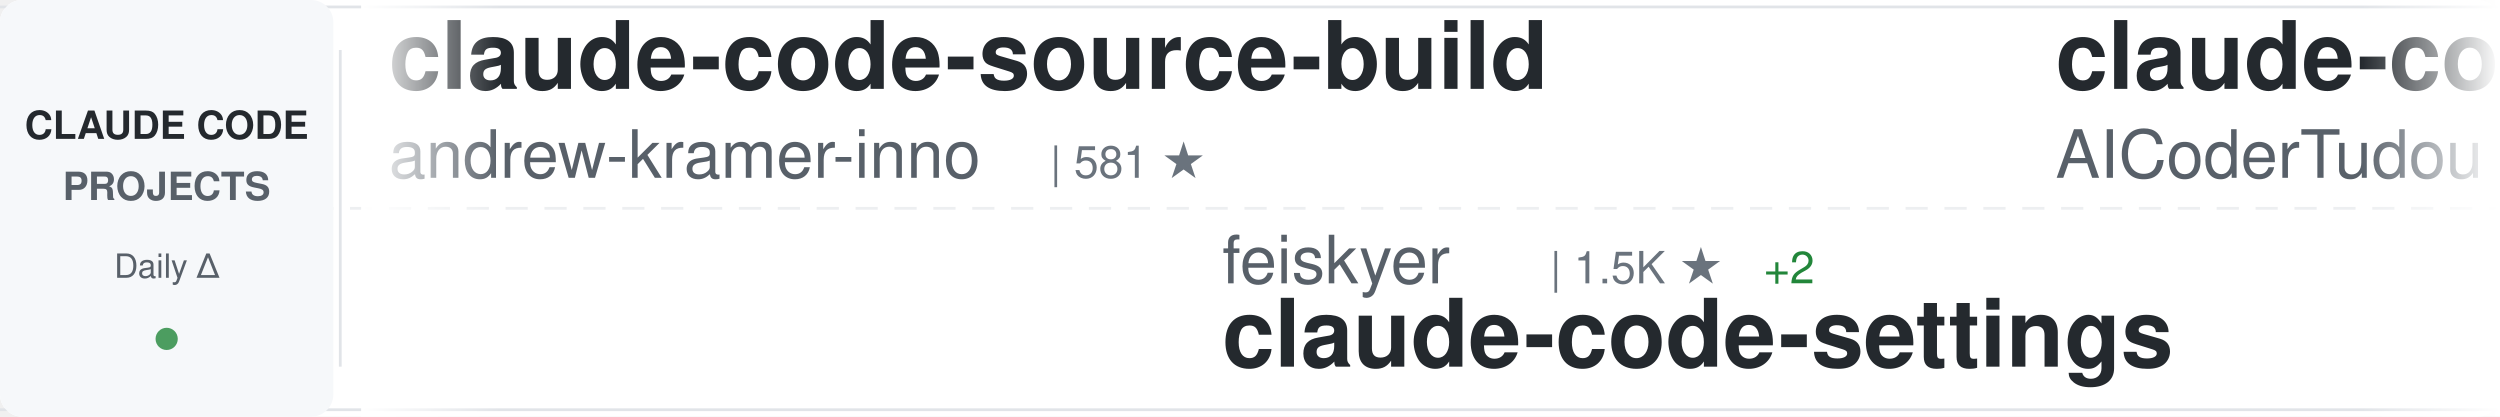
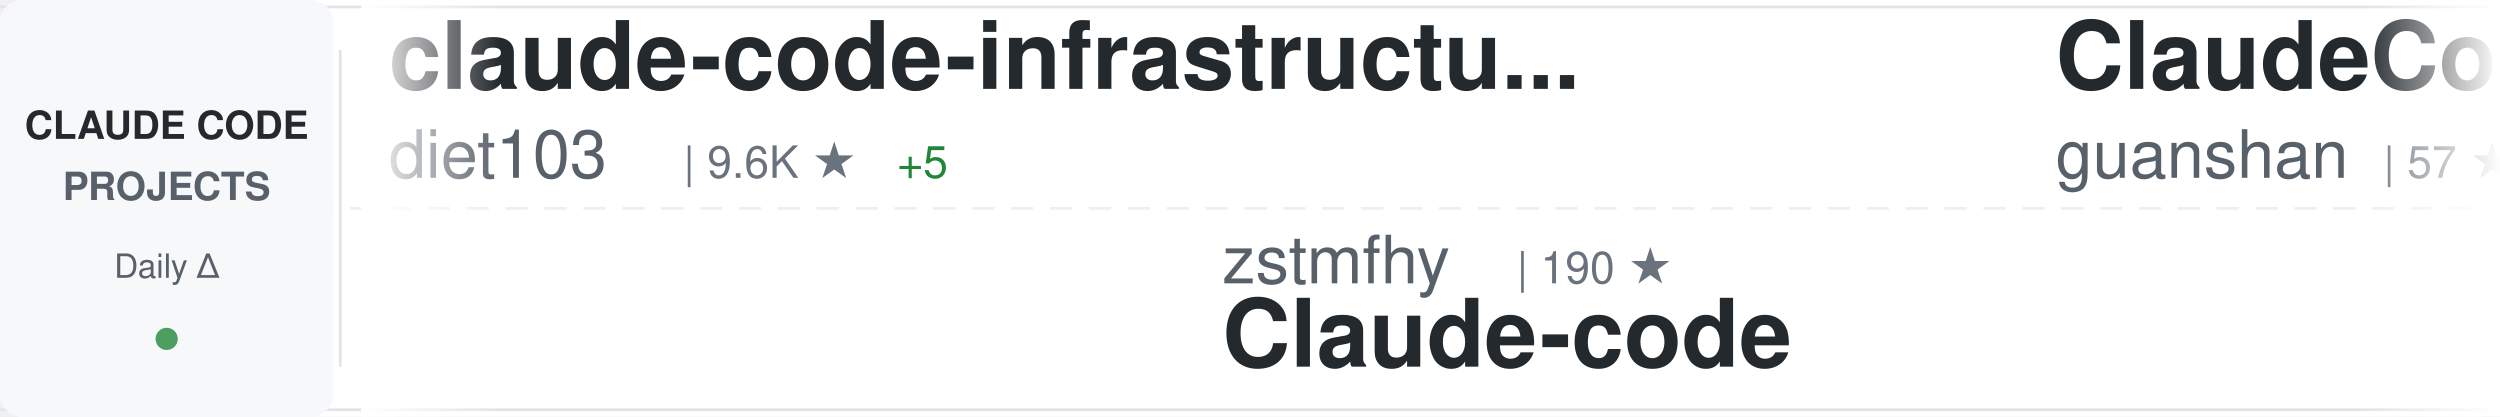
<svg xmlns="http://www.w3.org/2000/svg" width="900" height="150">
  <defs>
    <linearGradient id="awesomeLeftFade" x1="0%" y1="0%" x2="100%" y2="0%">
      <stop offset="0%" style="stop-color:#ffffff;stop-opacity:1" />
      <stop offset="100%" style="stop-color:#ffffff;stop-opacity:0" />
    </linearGradient>
    <linearGradient id="awesomeRightFade" x1="0%" y1="0%" x2="100%" y2="0%">
      <stop offset="0%" style="stop-color:#ffffff;stop-opacity:0" />
      <stop offset="100%" style="stop-color:#ffffff;stop-opacity:1" />
    </linearGradient>
  </defs>
  <rect width="900" height="150" fill="#ffffff" rx="8" />
  <rect x="0" y="2" width="900" height="1" fill="#e1e4e8" />
  <rect x="0" y="147" width="900" height="1" fill="#e1e4e8" />
  <line x1="0" y1="75" x2="900" y2="75" stroke="#e1e4e8" stroke-width="1" stroke-dasharray="8 6" opacity="0.6" />
  <rect x="0" y="0" width="120" height="150" fill="#f6f8fa" rx="8" />
  <text x="60" y="50" font-family="-apple-system, BlinkMacSystemFont, 'Segoe UI', Helvetica, Arial, sans-serif" font-size="14" font-weight="600" fill="#24292e" text-anchor="middle">CLAUDE CODE</text>
  <text x="60" y="72" font-family="-apple-system, BlinkMacSystemFont, 'Segoe UI', Helvetica, Arial, sans-serif" font-size="14" font-weight="600" fill="#586069" text-anchor="middle">PROJECTS</text>
  <text x="60" y="100" font-family="-apple-system, BlinkMacSystemFont, 'Segoe UI', Helvetica, Arial, sans-serif" font-size="12" font-weight="500" fill="#586069" text-anchor="middle">Daily Δ</text>
  <circle cx="60" cy="122" r="4" fill="#22863a" opacity="0.8" />
  <rect x="122" y="18" width="1" height="114" fill="#e1e4e8" />
  <clipPath id="awesomeTickerClip">
    <rect x="130" y="0" width="770" height="150" />
  </clipPath>
  <g clip-path="url(#awesomeTickerClip)">
    <g id="awesomeTickerItems">
      <animateTransform attributeName="transform" attributeType="XML" type="translate" from="0 0" to="-3000 0" dur="54s" repeatCount="indefinite" />
      <g transform="translate(0, 0)">
-         <text x="140" y="32" font-family="-apple-system, BlinkMacSystemFont, 'Segoe UI', Helvetica, Arial, sans-serif" font-size="34" font-weight="600" fill="#24292e">claude-code-source-build</text>
-         <text x="140" y="64" font-family="-apple-system, BlinkMacSystemFont, 'Segoe UI', Helvetica, Arial, sans-serif" font-size="24" font-weight="400" fill="#586069">andrew-kramer-inno</text>
-         <text x="378" y="64" font-family="-apple-system, BlinkMacSystemFont, 'Segoe UI', Helvetica, Arial, sans-serif" font-size="16" font-weight="500" fill="#6a737d">| 581 ★</text>
+         <text x="140" y="32" font-family="-apple-system, BlinkMacSystemFont, 'Segoe UI', Helvetica, Arial, sans-serif" font-size="34" font-weight="600" fill="#24292e">claude-code-infrastructu...</text>
+         <text x="140" y="64" font-family="-apple-system, BlinkMacSystemFont, 'Segoe UI', Helvetica, Arial, sans-serif" font-size="24" font-weight="400" fill="#586069">diet103</text>
+         <text x="246" y="64" font-family="-apple-system, BlinkMacSystemFont, 'Segoe UI', Helvetica, Arial, sans-serif" font-size="16" font-weight="500" fill="#6a737d">| 9.6K ★</text>
+         <text x="323" y="64" font-family="-apple-system, BlinkMacSystemFont, 'Segoe UI', Helvetica, Arial, sans-serif" font-size="16" font-weight="500" fill="#22863a"> +5</text>
      </g>
      <g transform="translate(300, 0)">
-         <text x="140" y="102" font-family="-apple-system, BlinkMacSystemFont, 'Segoe UI', Helvetica, Arial, sans-serif" font-size="24" font-weight="400" fill="#586069">feiskyer</text>
-         <text x="258" y="102" font-family="-apple-system, BlinkMacSystemFont, 'Segoe UI', Helvetica, Arial, sans-serif" font-size="16" font-weight="500" fill="#6a737d">| 1.5K ★</text>
-         <text x="335" y="102" font-family="-apple-system, BlinkMacSystemFont, 'Segoe UI', Helvetica, Arial, sans-serif" font-size="16" font-weight="500" fill="#22863a"> +2</text>
-         <text x="140" y="132" font-family="-apple-system, BlinkMacSystemFont, 'Segoe UI', Helvetica, Arial, sans-serif" font-size="34" font-weight="600" fill="#24292e">claude-code-settings</text>
+         <text x="140" y="102" font-family="-apple-system, BlinkMacSystemFont, 'Segoe UI', Helvetica, Arial, sans-serif" font-size="24" font-weight="400" fill="#586069">zstmfhy</text>
+         <text x="246" y="102" font-family="-apple-system, BlinkMacSystemFont, 'Segoe UI', Helvetica, Arial, sans-serif" font-size="16" font-weight="500" fill="#6a737d">| 190 ★</text>
+         <text x="140" y="132" font-family="-apple-system, BlinkMacSystemFont, 'Segoe UI', Helvetica, Arial, sans-serif" font-size="34" font-weight="600" fill="#24292e">Claude-code</text>
      </g>
      <g transform="translate(600, 0)">
-         <text x="140" y="32" font-family="-apple-system, BlinkMacSystemFont, 'Segoe UI', Helvetica, Arial, sans-serif" font-size="34" font-weight="600" fill="#24292e">claude-code-tudou</text>
-         <text x="140" y="64" font-family="-apple-system, BlinkMacSystemFont, 'Segoe UI', Helvetica, Arial, sans-serif" font-size="24" font-weight="400" fill="#586069">AICoderTudou</text>
-         <text x="306" y="64" font-family="-apple-system, BlinkMacSystemFont, 'Segoe UI', Helvetica, Arial, sans-serif" font-size="16" font-weight="500" fill="#6a737d">| 496 ★</text>
+         <text x="140" y="32" font-family="-apple-system, BlinkMacSystemFont, 'Segoe UI', Helvetica, Arial, sans-serif" font-size="34" font-weight="600" fill="#24292e">ClaudeCode</text>
+         <text x="140" y="64" font-family="-apple-system, BlinkMacSystemFont, 'Segoe UI', Helvetica, Arial, sans-serif" font-size="24" font-weight="400" fill="#586069">guanshan</text>
+         <text x="258" y="64" font-family="-apple-system, BlinkMacSystemFont, 'Segoe UI', Helvetica, Arial, sans-serif" font-size="16" font-weight="500" fill="#6a737d">| 57 ★</text>
      </g>
      <g transform="translate(900, 0)">
-         <text x="140" y="102" font-family="-apple-system, BlinkMacSystemFont, 'Segoe UI', Helvetica, Arial, sans-serif" font-size="24" font-weight="400" fill="#586069">router-for-me</text>
-         <text x="318" y="102" font-family="-apple-system, BlinkMacSystemFont, 'Segoe UI', Helvetica, Arial, sans-serif" font-size="16" font-weight="500" fill="#6a737d">| 29.5K ★</text>
-         <text x="404" y="102" font-family="-apple-system, BlinkMacSystemFont, 'Segoe UI', Helvetica, Arial, sans-serif" font-size="16" font-weight="500" fill="#22863a"> +286</text>
-         <text x="140" y="132" font-family="-apple-system, BlinkMacSystemFont, 'Segoe UI', Helvetica, Arial, sans-serif" font-size="34" font-weight="600" fill="#24292e">CLIProxyAPI</text>
+         <text x="140" y="102" font-family="-apple-system, BlinkMacSystemFont, 'Segoe UI', Helvetica, Arial, sans-serif" font-size="24" font-weight="400" fill="#586069">lintsinghua</text>
+         <text x="294" y="102" font-family="-apple-system, BlinkMacSystemFont, 'Segoe UI', Helvetica, Arial, sans-serif" font-size="16" font-weight="500" fill="#6a737d">| 3.0K ★</text>
+         <text x="371" y="102" font-family="-apple-system, BlinkMacSystemFont, 'Segoe UI', Helvetica, Arial, sans-serif" font-size="16" font-weight="500" fill="#22863a"> +27</text>
+         <text x="140" y="132" font-family="-apple-system, BlinkMacSystemFont, 'Segoe UI', Helvetica, Arial, sans-serif" font-size="34" font-weight="600" fill="#24292e">claude-code-book</text>
      </g>
      <g transform="translate(1200, 0)">
+         <text x="140" y="32" font-family="-apple-system, BlinkMacSystemFont, 'Segoe UI', Helvetica, Arial, sans-serif" font-size="34" font-weight="600" fill="#24292e">claude-code-prompts</text>
+         <text x="140" y="64" font-family="-apple-system, BlinkMacSystemFont, 'Segoe UI', Helvetica, Arial, sans-serif" font-size="24" font-weight="400" fill="#586069">repowise-dev</text>
+         <text x="306" y="64" font-family="-apple-system, BlinkMacSystemFont, 'Segoe UI', Helvetica, Arial, sans-serif" font-size="16" font-weight="500" fill="#6a737d">| 977 ★</text>
+         <text x="374" y="64" font-family="-apple-system, BlinkMacSystemFont, 'Segoe UI', Helvetica, Arial, sans-serif" font-size="16" font-weight="500" fill="#22863a"> +4</text>
+       </g>
+       <g transform="translate(1500, 0)">
+         <text x="140" y="102" font-family="-apple-system, BlinkMacSystemFont, 'Segoe UI', Helvetica, Arial, sans-serif" font-size="24" font-weight="400" fill="#586069">disler</text>
+         <text x="234" y="102" font-family="-apple-system, BlinkMacSystemFont, 'Segoe UI', Helvetica, Arial, sans-serif" font-size="16" font-weight="500" fill="#6a737d">| 3.6K ★</text>
+         <text x="311" y="102" font-family="-apple-system, BlinkMacSystemFont, 'Segoe UI', Helvetica, Arial, sans-serif" font-size="16" font-weight="500" fill="#22863a"> +2</text>
+         <text x="140" y="132" font-family="-apple-system, BlinkMacSystemFont, 'Segoe UI', Helvetica, Arial, sans-serif" font-size="34" font-weight="600" fill="#24292e">claude-code-hooks-master...</text>
+       </g>
+       <g transform="translate(1800, 0)">
        <text x="140" y="32" font-family="-apple-system, BlinkMacSystemFont, 'Segoe UI', Helvetica, Arial, sans-serif" font-size="34" font-weight="600" fill="#24292e">claude-code-proxy</text>
        <text x="140" y="64" font-family="-apple-system, BlinkMacSystemFont, 'Segoe UI', Helvetica, Arial, sans-serif" font-size="24" font-weight="400" fill="#586069">fuergaosi233</text>
        <text x="306" y="64" font-family="-apple-system, BlinkMacSystemFont, 'Segoe UI', Helvetica, Arial, sans-serif" font-size="16" font-weight="500" fill="#6a737d">| 2.5K ★</text>
        <text x="383" y="64" font-family="-apple-system, BlinkMacSystemFont, 'Segoe UI', Helvetica, Arial, sans-serif" font-size="16" font-weight="500" fill="#22863a"> +8</text>
      </g>
-       <g transform="translate(1500, 0)">
-         <text x="140" y="102" font-family="-apple-system, BlinkMacSystemFont, 'Segoe UI', Helvetica, Arial, sans-serif" font-size="24" font-weight="400" fill="#586069">anthropics</text>
-         <text x="282" y="102" font-family="-apple-system, BlinkMacSystemFont, 'Segoe UI', Helvetica, Arial, sans-serif" font-size="16" font-weight="500" fill="#6a737d">| 802 ★</text>
-         <text x="140" y="132" font-family="-apple-system, BlinkMacSystemFont, 'Segoe UI', Helvetica, Arial, sans-serif" font-size="34" font-weight="600" fill="#24292e">claude-code-base-action</text>
-       </g>
-       <g transform="translate(1800, 0)">
-         <text x="140" y="32" font-family="-apple-system, BlinkMacSystemFont, 'Segoe UI', Helvetica, Arial, sans-serif" font-size="34" font-weight="600" fill="#24292e">claude-plugins-official</text>
-         <text x="140" y="64" font-family="-apple-system, BlinkMacSystemFont, 'Segoe UI', Helvetica, Arial, sans-serif" font-size="24" font-weight="400" fill="#586069">anthropics</text>
-         <text x="282" y="64" font-family="-apple-system, BlinkMacSystemFont, 'Segoe UI', Helvetica, Arial, sans-serif" font-size="16" font-weight="500" fill="#6a737d">| 18.1K ★</text>
-         <text x="368" y="64" font-family="-apple-system, BlinkMacSystemFont, 'Segoe UI', Helvetica, Arial, sans-serif" font-size="16" font-weight="500" fill="#22863a"> +82</text>
-       </g>
      <g transform="translate(2100, 0)">
-         <text x="140" y="102" font-family="-apple-system, BlinkMacSystemFont, 'Segoe UI', Helvetica, Arial, sans-serif" font-size="24" font-weight="400" fill="#586069">ruvnet</text>
-         <text x="234" y="102" font-family="-apple-system, BlinkMacSystemFont, 'Segoe UI', Helvetica, Arial, sans-serif" font-size="16" font-weight="500" fill="#6a737d">| 33.8K ★</text>
-         <text x="320" y="102" font-family="-apple-system, BlinkMacSystemFont, 'Segoe UI', Helvetica, Arial, sans-serif" font-size="16" font-weight="500" fill="#22863a"> +157</text>
-         <text x="140" y="132" font-family="-apple-system, BlinkMacSystemFont, 'Segoe UI', Helvetica, Arial, sans-serif" font-size="34" font-weight="600" fill="#24292e">ruflo</text>
+         <text x="140" y="102" font-family="-apple-system, BlinkMacSystemFont, 'Segoe UI', Helvetica, Arial, sans-serif" font-size="24" font-weight="400" fill="#586069">wanshuiyin</text>
+         <text x="282" y="102" font-family="-apple-system, BlinkMacSystemFont, 'Segoe UI', Helvetica, Arial, sans-serif" font-size="16" font-weight="500" fill="#6a737d">| 7.7K ★</text>
+         <text x="359" y="102" font-family="-apple-system, BlinkMacSystemFont, 'Segoe UI', Helvetica, Arial, sans-serif" font-size="16" font-weight="500" fill="#22863a"> +93</text>
+         <text x="140" y="132" font-family="-apple-system, BlinkMacSystemFont, 'Segoe UI', Helvetica, Arial, sans-serif" font-size="34" font-weight="600" fill="#24292e">Auto-claude-code-researc...</text>
      </g>
      <g transform="translate(2400, 0)">
-         <text x="140" y="32" font-family="-apple-system, BlinkMacSystemFont, 'Segoe UI', Helvetica, Arial, sans-serif" font-size="34" font-weight="600" fill="#24292e">claude-code-cli</text>
-         <text x="140" y="64" font-family="-apple-system, BlinkMacSystemFont, 'Segoe UI', Helvetica, Arial, sans-serif" font-size="24" font-weight="400" fill="#586069">huangserva</text>
-         <text x="282" y="64" font-family="-apple-system, BlinkMacSystemFont, 'Segoe UI', Helvetica, Arial, sans-serif" font-size="16" font-weight="500" fill="#6a737d">| 565 ★</text>
+         <text x="140" y="32" font-family="-apple-system, BlinkMacSystemFont, 'Segoe UI', Helvetica, Arial, sans-serif" font-size="34" font-weight="600" fill="#24292e">learn-claude-code</text>
+         <text x="140" y="64" font-family="-apple-system, BlinkMacSystemFont, 'Segoe UI', Helvetica, Arial, sans-serif" font-size="24" font-weight="400" fill="#586069">shareAI-lab</text>
+         <text x="294" y="64" font-family="-apple-system, BlinkMacSystemFont, 'Segoe UI', Helvetica, Arial, sans-serif" font-size="16" font-weight="500" fill="#6a737d">| 57.2K ★</text>
+         <text x="380" y="64" font-family="-apple-system, BlinkMacSystemFont, 'Segoe UI', Helvetica, Arial, sans-serif" font-size="16" font-weight="500" fill="#22863a"> +259</text>
      </g>
      <g transform="translate(2700, 0)">
-         <text x="140" y="102" font-family="-apple-system, BlinkMacSystemFont, 'Segoe UI', Helvetica, Arial, sans-serif" font-size="24" font-weight="400" fill="#586069">LING71671</text>
-         <text x="270" y="102" font-family="-apple-system, BlinkMacSystemFont, 'Segoe UI', Helvetica, Arial, sans-serif" font-size="16" font-weight="500" fill="#6a737d">| 789 ★</text>
-         <text x="338" y="102" font-family="-apple-system, BlinkMacSystemFont, 'Segoe UI', Helvetica, Arial, sans-serif" font-size="16" font-weight="500" fill="#22863a"> +5</text>
-         <text x="140" y="132" font-family="-apple-system, BlinkMacSystemFont, 'Segoe UI', Helvetica, Arial, sans-serif" font-size="34" font-weight="600" fill="#24292e">Open-ClaudeCode</text>
+         <text x="140" y="102" font-family="-apple-system, BlinkMacSystemFont, 'Segoe UI', Helvetica, Arial, sans-serif" font-size="24" font-weight="400" fill="#586069">Hyper66666</text>
+         <text x="282" y="102" font-family="-apple-system, BlinkMacSystemFont, 'Segoe UI', Helvetica, Arial, sans-serif" font-size="16" font-weight="500" fill="#6a737d">| 212 ★</text>
+         <text x="140" y="132" font-family="-apple-system, BlinkMacSystemFont, 'Segoe UI', Helvetica, Arial, sans-serif" font-size="34" font-weight="600" fill="#24292e">claude-code-sourcemap</text>
      </g>
      <g transform="translate(3000, 0)">
-         <text x="140" y="32" font-family="-apple-system, BlinkMacSystemFont, 'Segoe UI', Helvetica, Arial, sans-serif" font-size="34" font-weight="600" fill="#24292e">claude-code-source-build</text>
-         <text x="140" y="64" font-family="-apple-system, BlinkMacSystemFont, 'Segoe UI', Helvetica, Arial, sans-serif" font-size="24" font-weight="400" fill="#586069">andrew-kramer-inno</text>
-         <text x="378" y="64" font-family="-apple-system, BlinkMacSystemFont, 'Segoe UI', Helvetica, Arial, sans-serif" font-size="16" font-weight="500" fill="#6a737d">| 581 ★</text>
+         <text x="140" y="32" font-family="-apple-system, BlinkMacSystemFont, 'Segoe UI', Helvetica, Arial, sans-serif" font-size="34" font-weight="600" fill="#24292e">claude-code-infrastructu...</text>
+         <text x="140" y="64" font-family="-apple-system, BlinkMacSystemFont, 'Segoe UI', Helvetica, Arial, sans-serif" font-size="24" font-weight="400" fill="#586069">diet103</text>
+         <text x="246" y="64" font-family="-apple-system, BlinkMacSystemFont, 'Segoe UI', Helvetica, Arial, sans-serif" font-size="16" font-weight="500" fill="#6a737d">| 9.6K ★</text>
+         <text x="323" y="64" font-family="-apple-system, BlinkMacSystemFont, 'Segoe UI', Helvetica, Arial, sans-serif" font-size="16" font-weight="500" fill="#22863a"> +5</text>
      </g>
      <g transform="translate(3300, 0)">
-         <text x="140" y="102" font-family="-apple-system, BlinkMacSystemFont, 'Segoe UI', Helvetica, Arial, sans-serif" font-size="24" font-weight="400" fill="#586069">feiskyer</text>
-         <text x="258" y="102" font-family="-apple-system, BlinkMacSystemFont, 'Segoe UI', Helvetica, Arial, sans-serif" font-size="16" font-weight="500" fill="#6a737d">| 1.5K ★</text>
-         <text x="335" y="102" font-family="-apple-system, BlinkMacSystemFont, 'Segoe UI', Helvetica, Arial, sans-serif" font-size="16" font-weight="500" fill="#22863a"> +2</text>
-         <text x="140" y="132" font-family="-apple-system, BlinkMacSystemFont, 'Segoe UI', Helvetica, Arial, sans-serif" font-size="34" font-weight="600" fill="#24292e">claude-code-settings</text>
+         <text x="140" y="102" font-family="-apple-system, BlinkMacSystemFont, 'Segoe UI', Helvetica, Arial, sans-serif" font-size="24" font-weight="400" fill="#586069">zstmfhy</text>
+         <text x="246" y="102" font-family="-apple-system, BlinkMacSystemFont, 'Segoe UI', Helvetica, Arial, sans-serif" font-size="16" font-weight="500" fill="#6a737d">| 190 ★</text>
+         <text x="140" y="132" font-family="-apple-system, BlinkMacSystemFont, 'Segoe UI', Helvetica, Arial, sans-serif" font-size="34" font-weight="600" fill="#24292e">Claude-code</text>
      </g>
      <g transform="translate(3600, 0)">
-         <text x="140" y="32" font-family="-apple-system, BlinkMacSystemFont, 'Segoe UI', Helvetica, Arial, sans-serif" font-size="34" font-weight="600" fill="#24292e">claude-code-tudou</text>
-         <text x="140" y="64" font-family="-apple-system, BlinkMacSystemFont, 'Segoe UI', Helvetica, Arial, sans-serif" font-size="24" font-weight="400" fill="#586069">AICoderTudou</text>
-         <text x="306" y="64" font-family="-apple-system, BlinkMacSystemFont, 'Segoe UI', Helvetica, Arial, sans-serif" font-size="16" font-weight="500" fill="#6a737d">| 496 ★</text>
+         <text x="140" y="32" font-family="-apple-system, BlinkMacSystemFont, 'Segoe UI', Helvetica, Arial, sans-serif" font-size="34" font-weight="600" fill="#24292e">ClaudeCode</text>
+         <text x="140" y="64" font-family="-apple-system, BlinkMacSystemFont, 'Segoe UI', Helvetica, Arial, sans-serif" font-size="24" font-weight="400" fill="#586069">guanshan</text>
+         <text x="258" y="64" font-family="-apple-system, BlinkMacSystemFont, 'Segoe UI', Helvetica, Arial, sans-serif" font-size="16" font-weight="500" fill="#6a737d">| 57 ★</text>
      </g>
      <g transform="translate(3900, 0)">
-         <text x="140" y="102" font-family="-apple-system, BlinkMacSystemFont, 'Segoe UI', Helvetica, Arial, sans-serif" font-size="24" font-weight="400" fill="#586069">router-for-me</text>
-         <text x="318" y="102" font-family="-apple-system, BlinkMacSystemFont, 'Segoe UI', Helvetica, Arial, sans-serif" font-size="16" font-weight="500" fill="#6a737d">| 29.5K ★</text>
-         <text x="404" y="102" font-family="-apple-system, BlinkMacSystemFont, 'Segoe UI', Helvetica, Arial, sans-serif" font-size="16" font-weight="500" fill="#22863a"> +286</text>
-         <text x="140" y="132" font-family="-apple-system, BlinkMacSystemFont, 'Segoe UI', Helvetica, Arial, sans-serif" font-size="34" font-weight="600" fill="#24292e">CLIProxyAPI</text>
+         <text x="140" y="102" font-family="-apple-system, BlinkMacSystemFont, 'Segoe UI', Helvetica, Arial, sans-serif" font-size="24" font-weight="400" fill="#586069">lintsinghua</text>
+         <text x="294" y="102" font-family="-apple-system, BlinkMacSystemFont, 'Segoe UI', Helvetica, Arial, sans-serif" font-size="16" font-weight="500" fill="#6a737d">| 3.0K ★</text>
+         <text x="371" y="102" font-family="-apple-system, BlinkMacSystemFont, 'Segoe UI', Helvetica, Arial, sans-serif" font-size="16" font-weight="500" fill="#22863a"> +27</text>
+         <text x="140" y="132" font-family="-apple-system, BlinkMacSystemFont, 'Segoe UI', Helvetica, Arial, sans-serif" font-size="34" font-weight="600" fill="#24292e">claude-code-book</text>
      </g>
    </g>
  </g>
  <rect x="130" y="0" width="50" height="150" fill="url(#awesomeLeftFade)" />
  <rect x="850" y="0" width="50" height="150" fill="url(#awesomeRightFade)" />
</svg>
